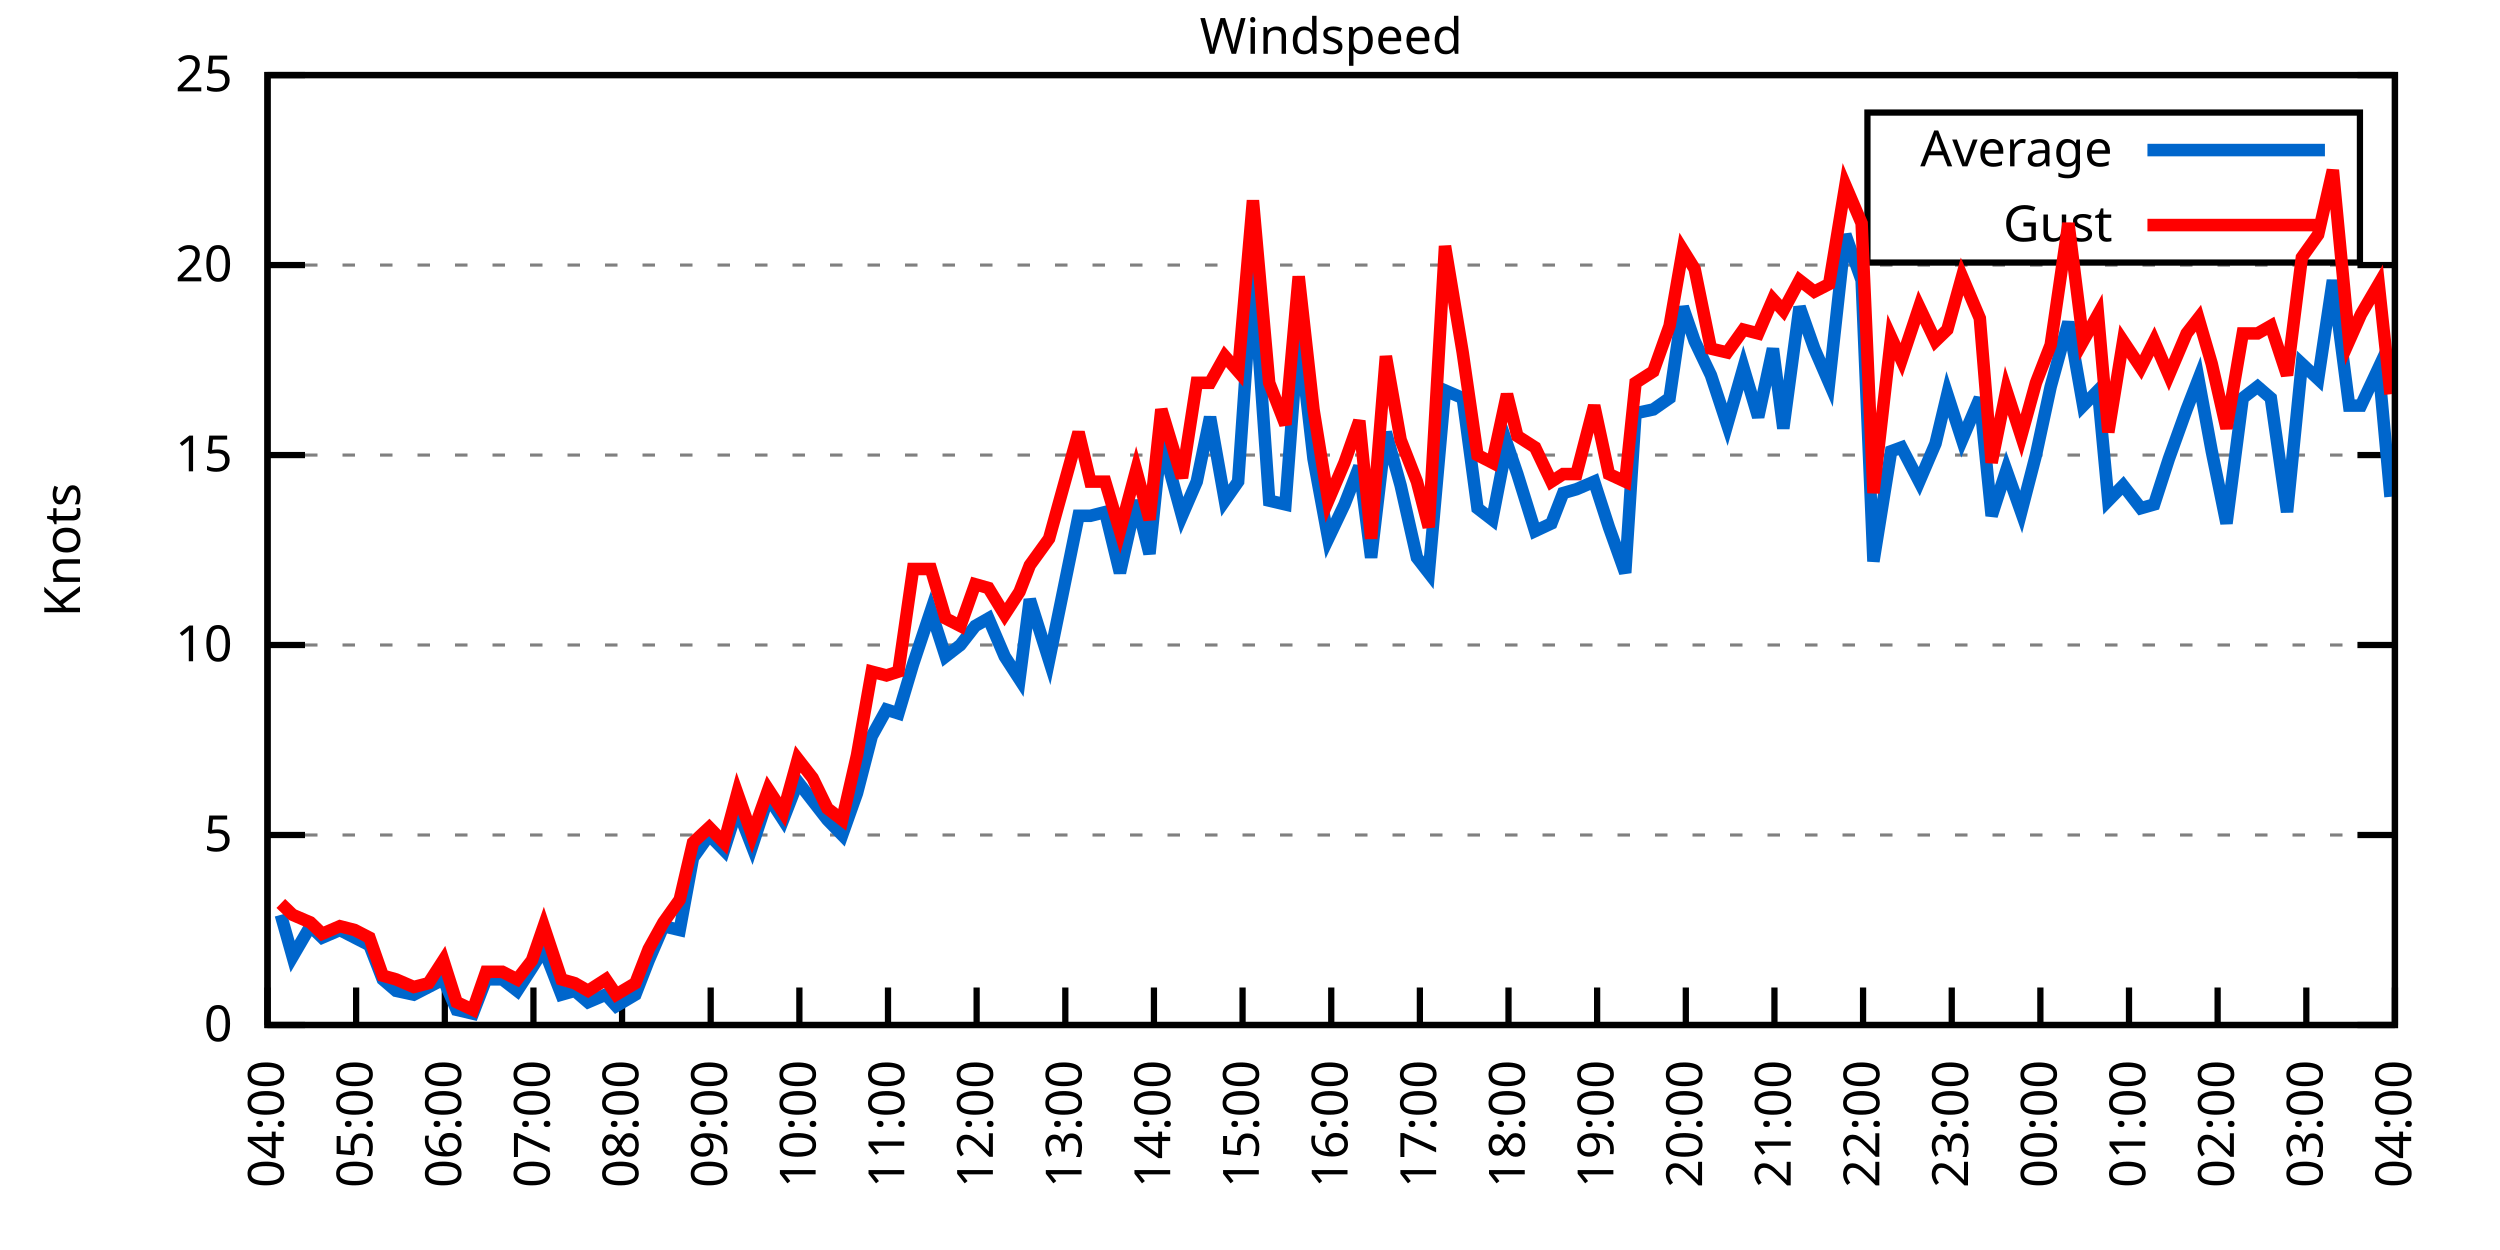
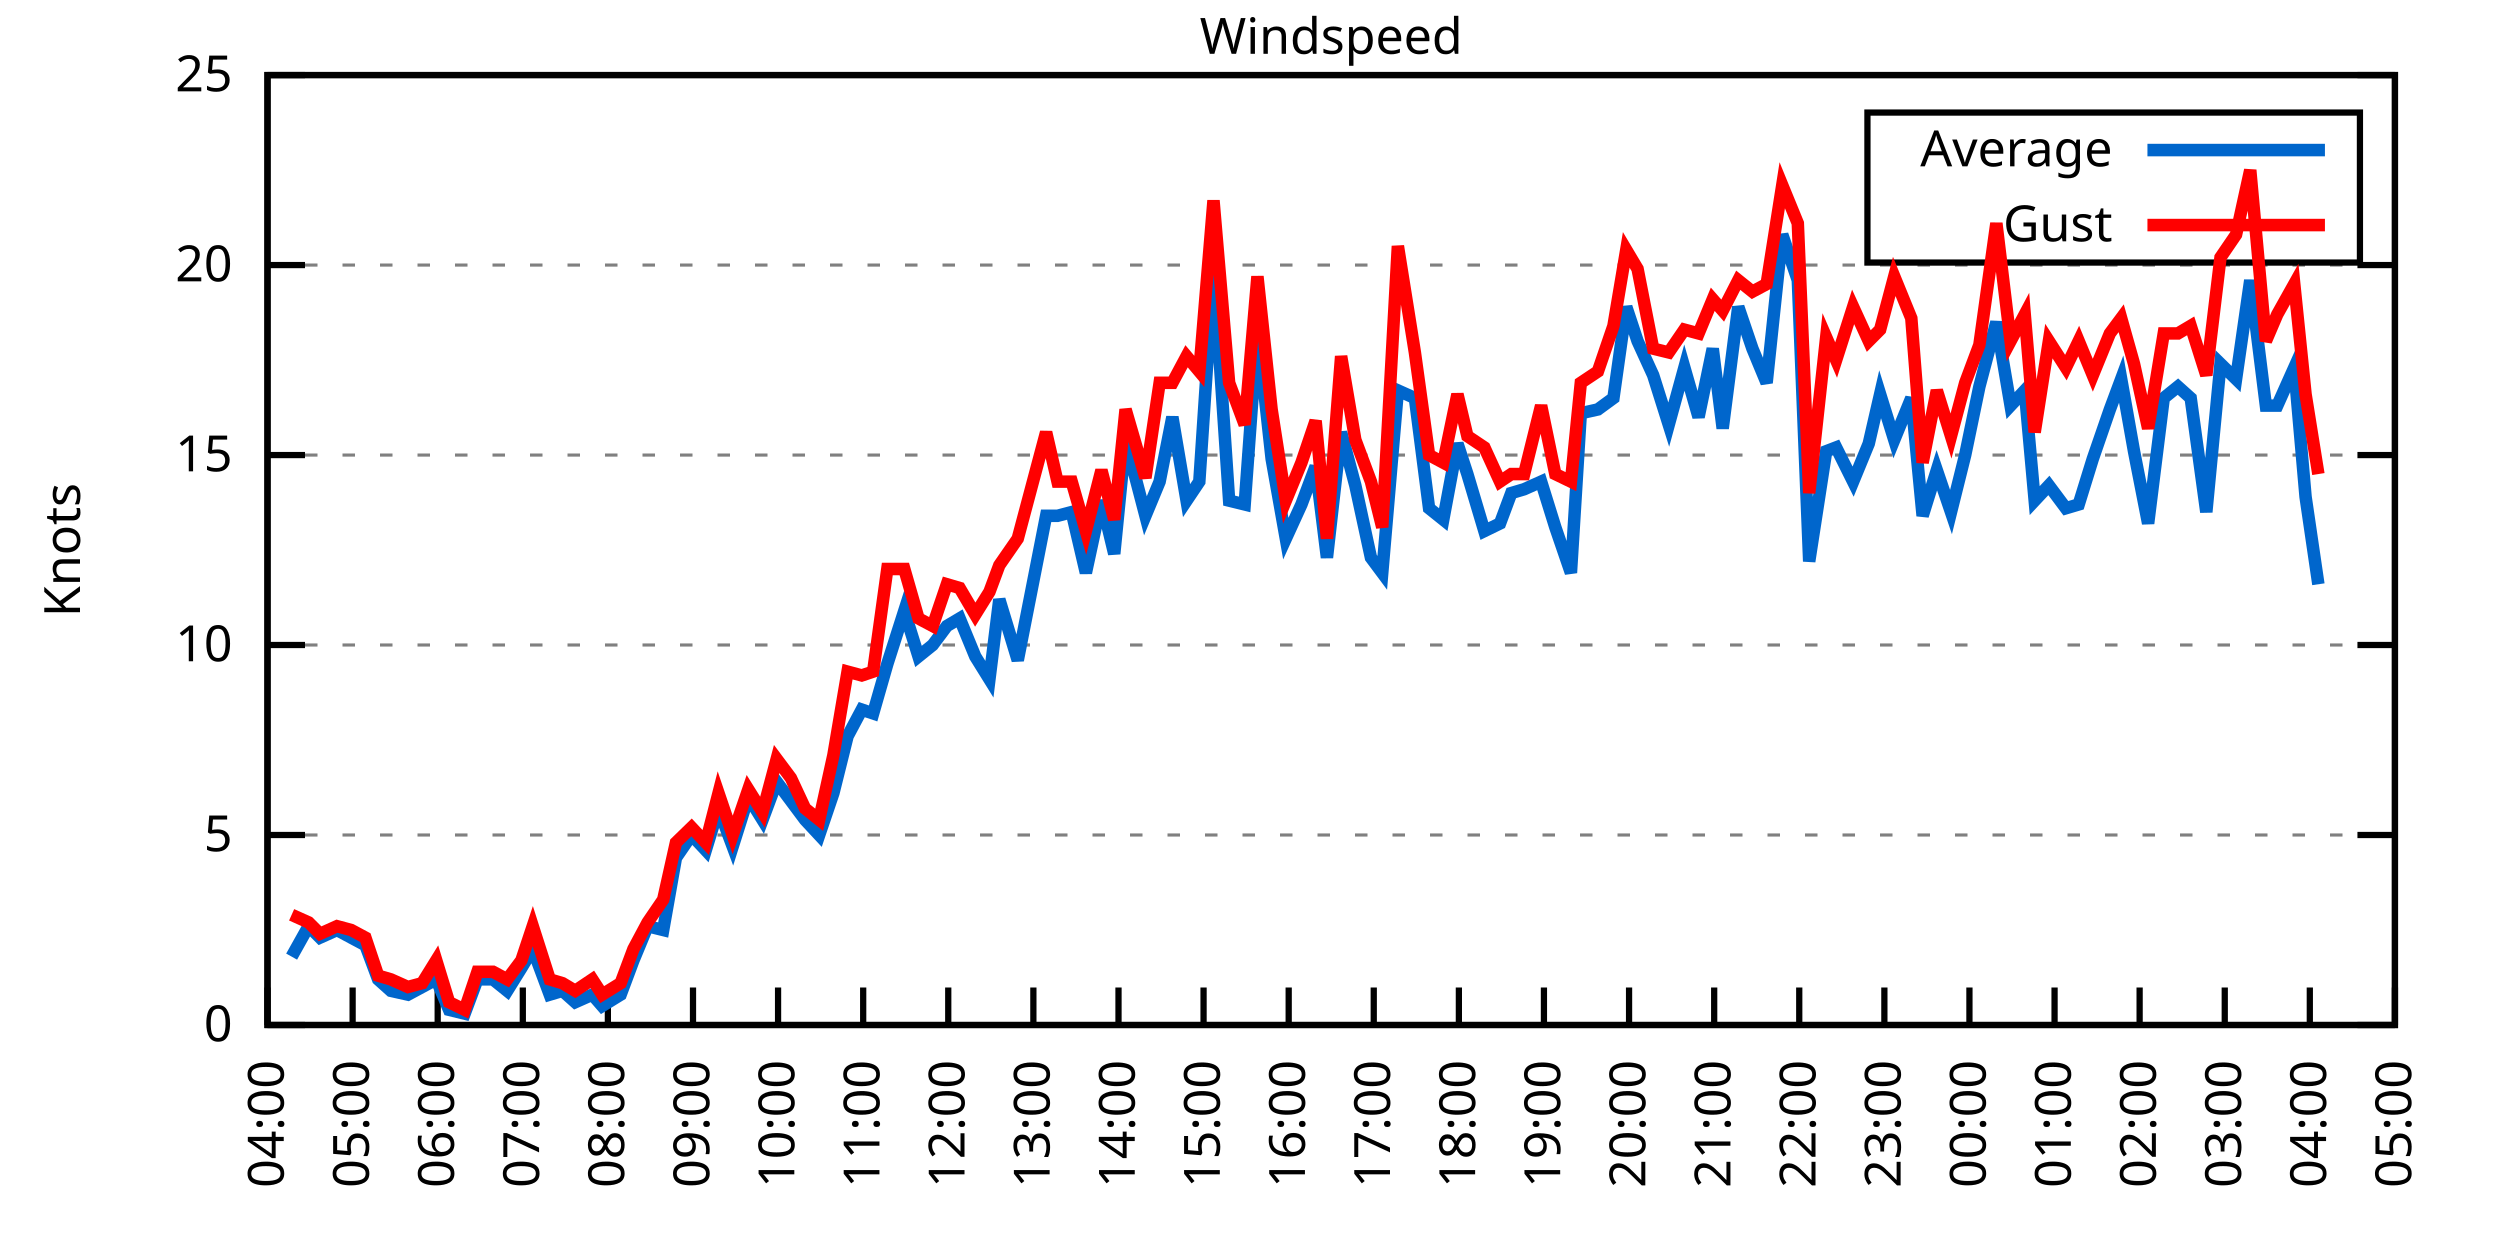
<svg xmlns="http://www.w3.org/2000/svg" xmlns:xlink="http://www.w3.org/1999/xlink" width="400" height="200" viewBox="0 0 400 200">
  <g id="gnuplot_canvas">
    <rect x="0" y="0" width="400" height="200" fill="none" />
    <defs>
      <circle id="gpDot" r="0.5" stroke-width="0.5" stroke="currentColor" />
      <path id="gpPt0" stroke-width="0.333" stroke="currentColor" d="M-1,0 h2 M0,-1 v2" />
      <path id="gpPt1" stroke-width="0.333" stroke="currentColor" d="M-1,-1 L1,1 M1,-1 L-1,1" />
      <path id="gpPt2" stroke-width="0.333" stroke="currentColor" d="M-1,0 L1,0 M0,-1 L0,1 M-1,-1 L1,1 M-1,1 L1,-1" />
      <rect id="gpPt3" stroke-width="0.333" stroke="currentColor" x="-1" y="-1" width="2" height="2" />
      <rect id="gpPt4" stroke-width="0.333" stroke="currentColor" fill="currentColor" x="-1" y="-1" width="2" height="2" />
      <circle id="gpPt5" stroke-width="0.333" stroke="currentColor" cx="0" cy="0" r="1" />
      <use xlink:href="#gpPt5" id="gpPt6" fill="currentColor" stroke="none" />
      <path id="gpPt7" stroke-width="0.333" stroke="currentColor" d="M0,-1.33 L-1.33,0.67 L1.33,0.67 z" />
      <use xlink:href="#gpPt7" id="gpPt8" fill="currentColor" stroke="none" />
      <use xlink:href="#gpPt7" id="gpPt9" stroke="currentColor" transform="rotate(180)" />
      <use xlink:href="#gpPt9" id="gpPt10" fill="currentColor" stroke="none" />
      <use xlink:href="#gpPt3" id="gpPt11" stroke="currentColor" transform="rotate(45)" />
      <use xlink:href="#gpPt11" id="gpPt12" fill="currentColor" stroke="none" />
      <path id="gpPt13" stroke-width="0.333" stroke="currentColor" d="M0,1.330 L1.265,0.411 L0.782,-1.067 L-0.782,-1.076 L-1.265,0.411 z" />
      <use xlink:href="#gpPt13" id="gpPt14" fill="currentColor" stroke="none" />
      <filter id="textbox" filterUnits="objectBoundingBox" x="0" y="0" height="1" width="1">
        <feFlood flood-color="white" flood-opacity="1" result="bgnd" />
        <feComposite in="SourceGraphic" in2="bgnd" operator="atop" />
      </filter>
      <filter id="greybox" filterUnits="objectBoundingBox" x="0" y="0" height="1" width="1">
        <feFlood flood-color="lightgrey" flood-opacity="1" result="grey" />
        <feComposite in="SourceGraphic" in2="grey" operator="atop" />
      </filter>
    </defs>
    <g fill="none" color="white" stroke="currentColor" stroke-width="1.00" stroke-linecap="butt" stroke-linejoin="miter">
</g>
    <g fill="none" color="black" stroke="currentColor" stroke-width="1.00" stroke-linecap="butt" stroke-linejoin="miter">
      <g stroke="none" shape-rendering="crispEdges">
        <polygon fill="rgb(255, 255, 255)" points="42.80,164.00 383.18,164.00 383.18,12.02 42.80,12.02 " />
      </g>
    </g>
    <g fill="none" color="black" stroke="currentColor" stroke-width="1.00" stroke-linecap="butt" stroke-linejoin="miter">
</g>
    <g fill="none" color="black" stroke="black" stroke-width="0.50" stroke-linecap="butt" stroke-linejoin="miter">
</g>
    <g fill="none" color="gray" stroke="currentColor" stroke-width="0.50" stroke-linecap="butt" stroke-linejoin="miter">
      <path stroke="gray" stroke-dasharray="2,4" class="gridline" d="M42.80,164.00 L383.19,164.00  " />
    </g>
    <g fill="none" color="gray" stroke="gray" stroke-width="1.00" stroke-linecap="butt" stroke-linejoin="miter">
</g>
    <g fill="none" color="black" stroke="currentColor" stroke-width="1.00" stroke-linecap="butt" stroke-linejoin="miter">
      <path stroke="black" d="M42.80,164.00 L48.80,164.00 M383.19,164.00 L377.19,164.00  " />
      <g transform="translate(37.20,166.60)" stroke="none" fill="black" font-family="Sans" font-size="8.00" text-anchor="end">
        <text>
          <tspan font-family="Sans"> 0</tspan>
        </text>
      </g>
    </g>
    <g fill="none" color="black" stroke="currentColor" stroke-width="1.00" stroke-linecap="butt" stroke-linejoin="miter">
</g>
    <g fill="none" color="black" stroke="black" stroke-width="0.50" stroke-linecap="butt" stroke-linejoin="miter">
</g>
    <g fill="none" color="gray" stroke="currentColor" stroke-width="0.50" stroke-linecap="butt" stroke-linejoin="miter">
      <path stroke="gray" stroke-dasharray="2,4" class="gridline" d="M42.80,133.60 L383.19,133.60  " />
    </g>
    <g fill="none" color="gray" stroke="gray" stroke-width="1.00" stroke-linecap="butt" stroke-linejoin="miter">
</g>
    <g fill="none" color="black" stroke="currentColor" stroke-width="1.00" stroke-linecap="butt" stroke-linejoin="miter">
      <path stroke="black" d="M42.80,133.60 L48.80,133.60 M383.19,133.60 L377.19,133.60  " />
      <g transform="translate(37.20,136.20)" stroke="none" fill="black" font-family="Sans" font-size="8.00" text-anchor="end">
        <text>
          <tspan font-family="Sans"> 5</tspan>
        </text>
      </g>
    </g>
    <g fill="none" color="black" stroke="currentColor" stroke-width="1.00" stroke-linecap="butt" stroke-linejoin="miter">
</g>
    <g fill="none" color="black" stroke="black" stroke-width="0.50" stroke-linecap="butt" stroke-linejoin="miter">
</g>
    <g fill="none" color="gray" stroke="currentColor" stroke-width="0.50" stroke-linecap="butt" stroke-linejoin="miter">
      <path stroke="gray" stroke-dasharray="2,4" class="gridline" d="M42.80,103.20 L383.19,103.20  " />
    </g>
    <g fill="none" color="gray" stroke="gray" stroke-width="1.00" stroke-linecap="butt" stroke-linejoin="miter">
</g>
    <g fill="none" color="black" stroke="currentColor" stroke-width="1.00" stroke-linecap="butt" stroke-linejoin="miter">
      <path stroke="black" d="M42.80,103.20 L48.80,103.20 M383.19,103.20 L377.19,103.20  " />
      <g transform="translate(37.20,105.80)" stroke="none" fill="black" font-family="Sans" font-size="8.00" text-anchor="end">
        <text>
          <tspan font-family="Sans"> 10</tspan>
        </text>
      </g>
    </g>
    <g fill="none" color="black" stroke="currentColor" stroke-width="1.00" stroke-linecap="butt" stroke-linejoin="miter">
</g>
    <g fill="none" color="black" stroke="black" stroke-width="0.50" stroke-linecap="butt" stroke-linejoin="miter">
</g>
    <g fill="none" color="gray" stroke="currentColor" stroke-width="0.50" stroke-linecap="butt" stroke-linejoin="miter">
      <path stroke="gray" stroke-dasharray="2,4" class="gridline" d="M42.80,72.81 L383.19,72.81  " />
    </g>
    <g fill="none" color="gray" stroke="gray" stroke-width="1.00" stroke-linecap="butt" stroke-linejoin="miter">
</g>
    <g fill="none" color="black" stroke="currentColor" stroke-width="1.00" stroke-linecap="butt" stroke-linejoin="miter">
      <path stroke="black" d="M42.80,72.81 L48.80,72.81 M383.19,72.81 L377.19,72.81  " />
      <g transform="translate(37.20,75.41)" stroke="none" fill="black" font-family="Sans" font-size="8.00" text-anchor="end">
        <text>
          <tspan font-family="Sans"> 15</tspan>
        </text>
      </g>
    </g>
    <g fill="none" color="black" stroke="currentColor" stroke-width="1.00" stroke-linecap="butt" stroke-linejoin="miter">
</g>
    <g fill="none" color="black" stroke="black" stroke-width="0.50" stroke-linecap="butt" stroke-linejoin="miter">
</g>
    <g fill="none" color="gray" stroke="currentColor" stroke-width="0.50" stroke-linecap="butt" stroke-linejoin="miter">
      <path stroke="gray" stroke-dasharray="2,4" class="gridline" d="M42.80,42.41 L383.19,42.41  " />
    </g>
    <g fill="none" color="gray" stroke="gray" stroke-width="1.00" stroke-linecap="butt" stroke-linejoin="miter">
</g>
    <g fill="none" color="black" stroke="currentColor" stroke-width="1.00" stroke-linecap="butt" stroke-linejoin="miter">
      <path stroke="black" d="M42.80,42.41 L48.80,42.41 M383.19,42.41 L377.19,42.41  " />
      <g transform="translate(37.20,45.01)" stroke="none" fill="black" font-family="Sans" font-size="8.00" text-anchor="end">
        <text>
          <tspan font-family="Sans"> 20</tspan>
        </text>
      </g>
    </g>
    <g fill="none" color="black" stroke="currentColor" stroke-width="1.00" stroke-linecap="butt" stroke-linejoin="miter">
</g>
    <g fill="none" color="black" stroke="black" stroke-width="0.50" stroke-linecap="butt" stroke-linejoin="miter">
</g>
    <g fill="none" color="gray" stroke="currentColor" stroke-width="0.50" stroke-linecap="butt" stroke-linejoin="miter">
      <path stroke="gray" stroke-dasharray="2,4" class="gridline" d="M42.80,12.01 L383.19,12.01  " />
    </g>
    <g fill="none" color="gray" stroke="gray" stroke-width="1.00" stroke-linecap="butt" stroke-linejoin="miter">
</g>
    <g fill="none" color="black" stroke="currentColor" stroke-width="1.00" stroke-linecap="butt" stroke-linejoin="miter">
      <path stroke="black" d="M42.80,12.01 L48.80,12.01 M383.19,12.01 L377.19,12.01  " />
      <g transform="translate(37.20,14.61)" stroke="none" fill="black" font-family="Sans" font-size="8.00" text-anchor="end">
        <text>
          <tspan font-family="Sans"> 25</tspan>
        </text>
      </g>
    </g>
    <g fill="none" color="black" stroke="currentColor" stroke-width="1.00" stroke-linecap="butt" stroke-linejoin="miter">
      <path stroke="black" d="M42.80,164.00 L42.80,158.00  " />
      <g transform="translate(45.40,169.60) rotate(270.00)" stroke="none" fill="black" font-family="Sans" font-size="8.00" text-anchor="end">
        <text>
          <tspan font-family="Sans">04:00</tspan>
        </text>
      </g>
    </g>
    <g fill="none" color="black" stroke="currentColor" stroke-width="1.00" stroke-linecap="butt" stroke-linejoin="miter">
-       <path stroke="black" d="M56.98,164.00 L56.98,158.00  " />
-       <g transform="translate(59.58,169.60) rotate(270.00)" stroke="none" fill="black" font-family="Sans" font-size="8.00" text-anchor="end">
+       <path stroke="black" d="M56.42,164.00 L56.42,158.00  " />
+       <g transform="translate(59.02,169.60) rotate(270.00)" stroke="none" fill="black" font-family="Sans" font-size="8.00" text-anchor="end">
        <text>
          <tspan font-family="Sans">05:00</tspan>
        </text>
      </g>
    </g>
    <g fill="none" color="black" stroke="currentColor" stroke-width="1.00" stroke-linecap="butt" stroke-linejoin="miter">
-       <path stroke="black" d="M71.17,164.00 L71.17,158.00  " />
-       <g transform="translate(73.77,169.60) rotate(270.00)" stroke="none" fill="black" font-family="Sans" font-size="8.00" text-anchor="end">
+       <path stroke="black" d="M70.03,164.00 L70.03,158.00  " />
+       <g transform="translate(72.63,169.60) rotate(270.00)" stroke="none" fill="black" font-family="Sans" font-size="8.00" text-anchor="end">
        <text>
          <tspan font-family="Sans">06:00</tspan>
        </text>
      </g>
    </g>
    <g fill="none" color="black" stroke="currentColor" stroke-width="1.00" stroke-linecap="butt" stroke-linejoin="miter">
-       <path stroke="black" d="M85.35,164.00 L85.35,158.00  " />
-       <g transform="translate(87.95,169.60) rotate(270.00)" stroke="none" fill="black" font-family="Sans" font-size="8.00" text-anchor="end">
+       <path stroke="black" d="M83.65,164.00 L83.65,158.00  " />
+       <g transform="translate(86.25,169.60) rotate(270.00)" stroke="none" fill="black" font-family="Sans" font-size="8.00" text-anchor="end">
        <text>
          <tspan font-family="Sans">07:00</tspan>
        </text>
      </g>
    </g>
    <g fill="none" color="black" stroke="currentColor" stroke-width="1.00" stroke-linecap="butt" stroke-linejoin="miter">
-       <path stroke="black" d="M99.53,164.00 L99.53,158.00  " />
-       <g transform="translate(102.13,169.60) rotate(270.00)" stroke="none" fill="black" font-family="Sans" font-size="8.00" text-anchor="end">
+       <path stroke="black" d="M97.26,164.00 L97.26,158.00  " />
+       <g transform="translate(99.86,169.60) rotate(270.00)" stroke="none" fill="black" font-family="Sans" font-size="8.00" text-anchor="end">
        <text>
          <tspan font-family="Sans">08:00</tspan>
        </text>
      </g>
    </g>
    <g fill="none" color="black" stroke="currentColor" stroke-width="1.00" stroke-linecap="butt" stroke-linejoin="miter">
-       <path stroke="black" d="M113.71,164.00 L113.71,158.00  " />
-       <g transform="translate(116.31,169.60) rotate(270.00)" stroke="none" fill="black" font-family="Sans" font-size="8.00" text-anchor="end">
+       <path stroke="black" d="M110.88,164.00 L110.88,158.00  " />
+       <g transform="translate(113.48,169.60) rotate(270.00)" stroke="none" fill="black" font-family="Sans" font-size="8.00" text-anchor="end">
        <text>
          <tspan font-family="Sans">09:00</tspan>
        </text>
      </g>
    </g>
    <g fill="none" color="black" stroke="currentColor" stroke-width="1.00" stroke-linecap="butt" stroke-linejoin="miter">
-       <path stroke="black" d="M127.90,164.00 L127.90,158.00  " />
-       <g transform="translate(130.50,169.60) rotate(270.00)" stroke="none" fill="black" font-family="Sans" font-size="8.00" text-anchor="end">
+       <path stroke="black" d="M124.49,164.00 L124.49,158.00  " />
+       <g transform="translate(127.09,169.60) rotate(270.00)" stroke="none" fill="black" font-family="Sans" font-size="8.00" text-anchor="end">
        <text>
          <tspan font-family="Sans">10:00</tspan>
        </text>
      </g>
    </g>
    <g fill="none" color="black" stroke="currentColor" stroke-width="1.00" stroke-linecap="butt" stroke-linejoin="miter">
-       <path stroke="black" d="M142.08,164.00 L142.08,158.00  " />
-       <g transform="translate(144.68,169.60) rotate(270.00)" stroke="none" fill="black" font-family="Sans" font-size="8.00" text-anchor="end">
+       <path stroke="black" d="M138.11,164.00 L138.11,158.00  " />
+       <g transform="translate(140.71,169.60) rotate(270.00)" stroke="none" fill="black" font-family="Sans" font-size="8.00" text-anchor="end">
        <text>
          <tspan font-family="Sans">11:00</tspan>
        </text>
      </g>
    </g>
    <g fill="none" color="black" stroke="currentColor" stroke-width="1.00" stroke-linecap="butt" stroke-linejoin="miter">
-       <path stroke="black" d="M156.26,164.00 L156.26,158.00  " />
-       <g transform="translate(158.86,169.60) rotate(270.00)" stroke="none" fill="black" font-family="Sans" font-size="8.00" text-anchor="end">
+       <path stroke="black" d="M151.72,164.00 L151.72,158.00  " />
+       <g transform="translate(154.32,169.60) rotate(270.00)" stroke="none" fill="black" font-family="Sans" font-size="8.00" text-anchor="end">
        <text>
          <tspan font-family="Sans">12:00</tspan>
        </text>
      </g>
    </g>
    <g fill="none" color="black" stroke="currentColor" stroke-width="1.00" stroke-linecap="butt" stroke-linejoin="miter">
-       <path stroke="black" d="M170.45,164.00 L170.45,158.00  " />
-       <g transform="translate(173.05,169.60) rotate(270.00)" stroke="none" fill="black" font-family="Sans" font-size="8.00" text-anchor="end">
+       <path stroke="black" d="M165.34,164.00 L165.34,158.00  " />
+       <g transform="translate(167.94,169.60) rotate(270.00)" stroke="none" fill="black" font-family="Sans" font-size="8.00" text-anchor="end">
        <text>
          <tspan font-family="Sans">13:00</tspan>
        </text>
      </g>
    </g>
    <g fill="none" color="black" stroke="currentColor" stroke-width="1.00" stroke-linecap="butt" stroke-linejoin="miter">
-       <path stroke="black" d="M184.63,164.00 L184.63,158.00  " />
-       <g transform="translate(187.23,169.60) rotate(270.00)" stroke="none" fill="black" font-family="Sans" font-size="8.00" text-anchor="end">
+       <path stroke="black" d="M178.96,164.00 L178.96,158.00  " />
+       <g transform="translate(181.56,169.60) rotate(270.00)" stroke="none" fill="black" font-family="Sans" font-size="8.00" text-anchor="end">
        <text>
          <tspan font-family="Sans">14:00</tspan>
        </text>
      </g>
    </g>
    <g fill="none" color="black" stroke="currentColor" stroke-width="1.00" stroke-linecap="butt" stroke-linejoin="miter">
-       <path stroke="black" d="M198.81,164.00 L198.81,158.00  " />
-       <g transform="translate(201.41,169.60) rotate(270.00)" stroke="none" fill="black" font-family="Sans" font-size="8.00" text-anchor="end">
+       <path stroke="black" d="M192.57,164.00 L192.57,158.00  " />
+       <g transform="translate(195.17,169.60) rotate(270.00)" stroke="none" fill="black" font-family="Sans" font-size="8.00" text-anchor="end">
        <text>
          <tspan font-family="Sans">15:00</tspan>
        </text>
      </g>
    </g>
    <g fill="none" color="black" stroke="currentColor" stroke-width="1.00" stroke-linecap="butt" stroke-linejoin="miter">
-       <path stroke="black" d="M213.00,164.00 L213.00,158.00  " />
-       <g transform="translate(215.60,169.60) rotate(270.00)" stroke="none" fill="black" font-family="Sans" font-size="8.00" text-anchor="end">
+       <path stroke="black" d="M206.19,164.00 L206.19,158.00  " />
+       <g transform="translate(208.79,169.60) rotate(270.00)" stroke="none" fill="black" font-family="Sans" font-size="8.00" text-anchor="end">
        <text>
          <tspan font-family="Sans">16:00</tspan>
        </text>
      </g>
    </g>
    <g fill="none" color="black" stroke="currentColor" stroke-width="1.00" stroke-linecap="butt" stroke-linejoin="miter">
-       <path stroke="black" d="M227.18,164.00 L227.18,158.00  " />
-       <g transform="translate(229.78,169.60) rotate(270.00)" stroke="none" fill="black" font-family="Sans" font-size="8.00" text-anchor="end">
+       <path stroke="black" d="M219.80,164.00 L219.80,158.00  " />
+       <g transform="translate(222.40,169.60) rotate(270.00)" stroke="none" fill="black" font-family="Sans" font-size="8.00" text-anchor="end">
        <text>
          <tspan font-family="Sans">17:00</tspan>
        </text>
      </g>
    </g>
    <g fill="none" color="black" stroke="currentColor" stroke-width="1.00" stroke-linecap="butt" stroke-linejoin="miter">
-       <path stroke="black" d="M241.36,164.00 L241.36,158.00  " />
-       <g transform="translate(243.96,169.60) rotate(270.00)" stroke="none" fill="black" font-family="Sans" font-size="8.00" text-anchor="end">
+       <path stroke="black" d="M233.42,164.00 L233.42,158.00  " />
+       <g transform="translate(236.02,169.60) rotate(270.00)" stroke="none" fill="black" font-family="Sans" font-size="8.00" text-anchor="end">
        <text>
          <tspan font-family="Sans">18:00</tspan>
        </text>
      </g>
    </g>
    <g fill="none" color="black" stroke="currentColor" stroke-width="1.00" stroke-linecap="butt" stroke-linejoin="miter">
-       <path stroke="black" d="M255.54,164.00 L255.54,158.00  " />
-       <g transform="translate(258.14,169.60) rotate(270.00)" stroke="none" fill="black" font-family="Sans" font-size="8.00" text-anchor="end">
+       <path stroke="black" d="M247.03,164.00 L247.03,158.00  " />
+       <g transform="translate(249.63,169.60) rotate(270.00)" stroke="none" fill="black" font-family="Sans" font-size="8.00" text-anchor="end">
        <text>
          <tspan font-family="Sans">19:00</tspan>
        </text>
      </g>
    </g>
    <g fill="none" color="black" stroke="currentColor" stroke-width="1.00" stroke-linecap="butt" stroke-linejoin="miter">
-       <path stroke="black" d="M269.73,164.00 L269.73,158.00  " />
-       <g transform="translate(272.33,169.60) rotate(270.00)" stroke="none" fill="black" font-family="Sans" font-size="8.00" text-anchor="end">
+       <path stroke="black" d="M260.65,164.00 L260.65,158.00  " />
+       <g transform="translate(263.25,169.60) rotate(270.00)" stroke="none" fill="black" font-family="Sans" font-size="8.00" text-anchor="end">
        <text>
          <tspan font-family="Sans">20:00</tspan>
        </text>
      </g>
    </g>
    <g fill="none" color="black" stroke="currentColor" stroke-width="1.00" stroke-linecap="butt" stroke-linejoin="miter">
-       <path stroke="black" d="M283.91,164.00 L283.91,158.00  " />
-       <g transform="translate(286.51,169.60) rotate(270.00)" stroke="none" fill="black" font-family="Sans" font-size="8.00" text-anchor="end">
+       <path stroke="black" d="M274.27,164.00 L274.27,158.00  " />
+       <g transform="translate(276.87,169.60) rotate(270.00)" stroke="none" fill="black" font-family="Sans" font-size="8.00" text-anchor="end">
        <text>
          <tspan font-family="Sans">21:00</tspan>
        </text>
      </g>
    </g>
    <g fill="none" color="black" stroke="currentColor" stroke-width="1.00" stroke-linecap="butt" stroke-linejoin="miter">
-       <path stroke="black" d="M298.09,164.00 L298.09,158.00  " />
-       <g transform="translate(300.69,169.60) rotate(270.00)" stroke="none" fill="black" font-family="Sans" font-size="8.00" text-anchor="end">
+       <path stroke="black" d="M287.88,164.00 L287.88,158.00  " />
+       <g transform="translate(290.48,169.60) rotate(270.00)" stroke="none" fill="black" font-family="Sans" font-size="8.00" text-anchor="end">
        <text>
          <tspan font-family="Sans">22:00</tspan>
        </text>
      </g>
    </g>
    <g fill="none" color="black" stroke="currentColor" stroke-width="1.00" stroke-linecap="butt" stroke-linejoin="miter">
-       <path stroke="black" d="M312.28,164.00 L312.28,158.00  " />
-       <g transform="translate(314.88,169.60) rotate(270.00)" stroke="none" fill="black" font-family="Sans" font-size="8.00" text-anchor="end">
+       <path stroke="black" d="M301.50,164.00 L301.50,158.00  " />
+       <g transform="translate(304.10,169.60) rotate(270.00)" stroke="none" fill="black" font-family="Sans" font-size="8.00" text-anchor="end">
        <text>
          <tspan font-family="Sans">23:00</tspan>
        </text>
      </g>
    </g>
    <g fill="none" color="black" stroke="currentColor" stroke-width="1.00" stroke-linecap="butt" stroke-linejoin="miter">
-       <path stroke="black" d="M326.46,164.00 L326.46,158.00  " />
-       <g transform="translate(329.06,169.60) rotate(270.00)" stroke="none" fill="black" font-family="Sans" font-size="8.00" text-anchor="end">
+       <path stroke="black" d="M315.11,164.00 L315.11,158.00  " />
+       <g transform="translate(317.71,169.60) rotate(270.00)" stroke="none" fill="black" font-family="Sans" font-size="8.00" text-anchor="end">
        <text>
          <tspan font-family="Sans">00:00</tspan>
        </text>
      </g>
    </g>
    <g fill="none" color="black" stroke="currentColor" stroke-width="1.00" stroke-linecap="butt" stroke-linejoin="miter">
-       <path stroke="black" d="M340.64,164.00 L340.64,158.00  " />
-       <g transform="translate(343.24,169.60) rotate(270.00)" stroke="none" fill="black" font-family="Sans" font-size="8.00" text-anchor="end">
+       <path stroke="black" d="M328.73,164.00 L328.73,158.00  " />
+       <g transform="translate(331.33,169.60) rotate(270.00)" stroke="none" fill="black" font-family="Sans" font-size="8.00" text-anchor="end">
        <text>
          <tspan font-family="Sans">01:00</tspan>
        </text>
      </g>
    </g>
    <g fill="none" color="black" stroke="currentColor" stroke-width="1.00" stroke-linecap="butt" stroke-linejoin="miter">
-       <path stroke="black" d="M354.82,164.00 L354.82,158.00  " />
-       <g transform="translate(357.42,169.60) rotate(270.00)" stroke="none" fill="black" font-family="Sans" font-size="8.00" text-anchor="end">
+       <path stroke="black" d="M342.34,164.00 L342.34,158.00  " />
+       <g transform="translate(344.94,169.60) rotate(270.00)" stroke="none" fill="black" font-family="Sans" font-size="8.00" text-anchor="end">
        <text>
          <tspan font-family="Sans">02:00</tspan>
        </text>
      </g>
    </g>
    <g fill="none" color="black" stroke="currentColor" stroke-width="1.00" stroke-linecap="butt" stroke-linejoin="miter">
-       <path stroke="black" d="M369.01,164.00 L369.01,158.00  " />
-       <g transform="translate(371.61,169.60) rotate(270.00)" stroke="none" fill="black" font-family="Sans" font-size="8.00" text-anchor="end">
+       <path stroke="black" d="M355.96,164.00 L355.96,158.00  " />
+       <g transform="translate(358.56,169.60) rotate(270.00)" stroke="none" fill="black" font-family="Sans" font-size="8.00" text-anchor="end">
        <text>
          <tspan font-family="Sans">03:00</tspan>
+         </text>
+       </g>
+     </g>
+     <g fill="none" color="black" stroke="currentColor" stroke-width="1.00" stroke-linecap="butt" stroke-linejoin="miter">
+       <path stroke="black" d="M369.57,164.00 L369.57,158.00  " />
+       <g transform="translate(372.17,169.60) rotate(270.00)" stroke="none" fill="black" font-family="Sans" font-size="8.00" text-anchor="end">
+         <text>
+           <tspan font-family="Sans">04:00</tspan>
        </text>
      </g>
    </g>
    <g fill="none" color="black" stroke="currentColor" stroke-width="1.00" stroke-linecap="butt" stroke-linejoin="miter">
      <path stroke="black" d="M383.19,164.00 L383.19,158.00  " />
      <g transform="translate(385.79,169.60) rotate(270.00)" stroke="none" fill="black" font-family="Sans" font-size="8.00" text-anchor="end">
        <text>
-           <tspan font-family="Sans">04:00</tspan>
+           <tspan font-family="Sans">05:00</tspan>
        </text>
      </g>
    </g>
    <g fill="none" color="black" stroke="currentColor" stroke-width="1.00" stroke-linecap="butt" stroke-linejoin="miter">
</g>
    <g fill="none" color="black" stroke="currentColor" stroke-width="1.00" stroke-linecap="butt" stroke-linejoin="miter">
      <path stroke="black" d="M42.80,12.01 L42.80,164.00 L383.19,164.00 L383.19,12.01 L42.80,12.01 Z  " />
    </g>
    <g fill="none" color="black" stroke="currentColor" stroke-width="1.00" stroke-linecap="butt" stroke-linejoin="miter">
</g>
    <g fill="none" color="black" stroke="currentColor" stroke-width="1.00" stroke-linecap="butt" stroke-linejoin="miter">
      <path stroke="black" d="M298.79,42.01 L298.79,18.01 L377.59,18.01 L377.59,42.01 L298.79,42.01 Z  " />
    </g>
    <g id="Windspeed_plot_1">
      <g fill="none" color="white" stroke="black" stroke-width="2.00" stroke-linecap="butt" stroke-linejoin="miter">
</g>
      <g fill="none" color="black" stroke="currentColor" stroke-width="2.00" stroke-linecap="butt" stroke-linejoin="miter">
        <g transform="translate(337.99,26.61)" stroke="none" fill="black" font-family="Sans" font-size="8.00" text-anchor="end">
          <text>
            <tspan font-family="Sans">Average</tspan>
          </text>
        </g>
      </g>
      <g fill="none" color="black" stroke="currentColor" stroke-width="2.00" stroke-linecap="butt" stroke-linejoin="miter">
-         <path stroke="rgb(  0, 102, 204)" d="M343.59,24.01 L371.99,24.01 M44.93,146.37 L46.82,153.06 L49.66,148.19 L51.55,150.02 L54.38,148.80 L56.75,150.02   L59.11,151.23 L61.24,156.70 L63.37,158.53 L66.20,159.14 L68.57,157.92 L70.93,156.70 L73.06,161.57 L75.66,162.18   L77.78,156.70 L80.38,156.70 L82.75,158.53 L85.11,154.88 L87.00,151.84 L89.84,159.14 L91.97,158.53 L94.09,160.35   L96.93,159.14 L98.59,160.96 L101.66,159.14 L103.79,153.66 L106.15,148.19 L108.75,148.80 L110.88,137.25 L113.48,133.60   L115.84,136.03 L117.97,129.35 L120.33,135.43 L122.93,127.52 L125.30,131.17 L127.66,125.09 L130.02,128.13 L132.39,131.17   L134.75,133.60 L137.12,126.91 L139.48,117.80 L141.84,113.54 L143.74,114.15 L146.10,106.24 L148.94,97.73 L151.30,105.03   L153.66,103.20 L156.03,100.16 L158.15,98.95 L160.75,105.03 L163.12,108.68 L164.77,95.91 L167.85,105.64 L172.57,82.53   L174.46,82.53 L176.83,81.93 L179.19,91.65 L181.79,80.10 L183.92,88.61 L185.81,70.37 L189.12,82.53 L191.48,77.06   L193.61,66.73 L195.98,80.10 L198.10,77.06 L200.47,43.02 L203.07,80.10 L205.67,80.71 L207.79,52.74 L210.16,73.41   L212.52,86.18 L215.12,80.71 L217.49,74.63 L219.38,89.22 L221.74,69.16 L224.10,77.67 L226.71,89.22 L228.60,91.65   L231.20,62.47 L234.03,63.69 L236.40,81.32 L238.76,83.14 L241.12,70.98 L242.78,75.85 L245.62,84.97 L248.22,83.75   L250.11,78.89 L252.23,78.28 L255.07,77.06 L257.43,84.36 L260.04,91.65 L261.69,66.12 L264.53,65.51 L267.13,63.69   L269.25,49.10 L271.14,54.57 L273.75,60.04 L276.35,67.94 L278.95,58.82 L281.31,66.73 L283.67,55.78 L285.33,68.55   L287.93,49.10 L290.29,55.78 L292.66,61.25 L295.26,37.54 L297.86,44.84 L299.75,89.83 L302.58,72.20 L304.24,71.59   L307.08,77.06 L309.68,70.98 L311.57,63.08 L313.93,70.37 L316.77,63.69 L318.66,82.53 L321.02,75.24 L323.39,81.93   L325.75,72.81 L328.11,61.86 L330.95,51.53 L333.31,64.90 L335.68,62.47 L337.33,80.10 L339.70,77.67 L342.53,81.32   L344.66,80.71 L347.02,73.41 L349.86,65.51 L351.75,60.65 L353.88,72.20 L356.24,83.75 L358.84,63.69 L361.21,61.86   L363.33,63.69 L365.93,81.93 L368.30,58.21 L370.90,60.65 L373.26,44.84 L375.86,64.90 L377.75,64.90 L380.59,58.82   L382.48,79.49  " />
+         <path stroke="rgb(  0, 102, 204)" d="M343.59,24.01 L371.99,24.01 M46.66,153.06 L49.38,148.19 L51.20,150.02 L53.92,148.80 L56.19,150.02 L58.46,151.23   L60.50,156.70 L62.54,158.53 L65.27,159.14 L67.54,157.92 L69.80,156.70 L71.85,161.57 L74.34,162.18 L76.39,156.70   L78.88,156.70 L81.15,158.53 L83.42,154.88 L85.24,151.84 L87.96,159.14 L90.00,158.53 L92.04,160.35 L94.77,159.14   L96.35,160.96 L99.30,159.14 L101.35,153.66 L103.62,148.19 L106.11,148.80 L108.15,137.25 L110.65,133.60 L112.92,136.03   L114.96,129.35 L117.23,135.43 L119.73,127.52 L122.00,131.17 L124.27,125.09 L126.54,128.13 L128.81,131.17 L131.07,133.60   L133.34,126.91 L135.61,117.80 L137.88,113.54 L139.70,114.15 L141.97,106.24 L144.69,97.73 L146.96,105.03 L149.23,103.20   L151.50,100.16 L153.54,98.95 L156.04,105.03 L158.31,108.68 L159.89,95.91 L162.84,105.64 L167.38,82.53 L169.20,82.53   L171.47,81.93 L173.74,91.65 L176.23,80.10 L178.28,88.61 L180.09,70.37 L183.27,82.53 L185.54,77.06 L187.58,66.73   L189.85,80.10 L191.89,77.06 L194.16,43.02 L196.66,80.10 L199.15,80.71 L201.19,52.74 L203.46,73.41 L205.73,86.18   L208.23,80.71 L210.50,74.63 L212.31,89.22 L214.58,69.16 L216.85,77.67 L219.35,89.22 L221.16,91.65 L223.66,62.47   L226.38,63.69 L228.65,81.32 L230.92,83.14 L233.19,70.98 L234.78,75.85 L237.50,84.97 L240.00,83.75 L241.81,78.89   L243.86,78.28 L246.58,77.06 L248.85,84.36 L251.35,91.65 L252.93,66.12 L255.66,65.51 L258.15,63.69 L260.20,49.10   L262.01,54.57 L264.51,60.04 L267.00,67.94 L269.50,58.82 L271.77,66.73 L274.04,55.78 L275.63,68.55 L278.12,49.10   L280.39,55.78 L282.66,61.25 L285.16,37.54 L287.65,44.84 L289.47,89.83 L292.19,72.20 L293.78,71.59 L296.50,77.06   L299.00,70.98 L300.82,63.08 L303.08,70.37 L305.81,63.69 L307.62,82.53 L309.89,75.24 L312.16,81.93 L314.43,72.81   L316.70,61.86 L319.42,51.53 L321.69,64.90 L323.96,62.47 L325.55,80.10 L327.82,77.67 L330.54,81.32 L332.59,80.71   L334.85,73.41 L337.58,65.51 L339.39,60.65 L341.44,72.20 L343.70,83.75 L346.20,63.69 L348.47,61.86 L350.51,63.69   L353.01,81.93 L355.28,58.21 L357.77,60.65 L360.04,44.84 L362.54,64.90 L364.36,64.90 L367.08,58.82 L368.89,79.49   L370.94,93.48  " />
      </g>
    </g>
    <g id="Windspeed_plot_2">
      <g fill="none" color="black" stroke="currentColor" stroke-width="2.00" stroke-linecap="butt" stroke-linejoin="miter">
        <g transform="translate(337.99,38.61)" stroke="none" fill="black" font-family="Sans" font-size="8.00" text-anchor="end">
          <text>
            <tspan font-family="Sans">Gust</tspan>
          </text>
        </g>
      </g>
      <g fill="none" color="black" stroke="currentColor" stroke-width="2.00" stroke-linecap="butt" stroke-linejoin="miter">
-         <path stroke="rgb(255,   0,   0)" d="M343.59,36.01 L371.99,36.01 M44.93,144.55 L46.82,146.37 L49.66,147.59 L51.55,149.41 L54.38,148.19 L56.75,148.80   L59.11,150.02 L61.24,156.10 L63.37,156.70 L66.20,157.92 L68.57,157.31 L70.93,153.66 L73.06,160.35 L75.66,161.57   L77.78,155.49 L80.38,155.49 L82.75,156.70 L85.11,153.66 L87.00,148.19 L89.84,156.70 L91.97,157.31 L94.09,158.53   L96.93,156.70 L98.59,159.14 L101.66,157.31 L103.79,151.84 L106.15,147.59 L108.75,143.94 L110.88,134.82 L113.48,132.39   L115.84,134.82 L117.97,126.91 L120.33,133.60 L122.93,126.31 L125.30,129.95 L127.66,121.44 L130.02,124.48 L132.39,129.35   L134.75,131.17 L137.12,120.83 L139.48,107.46 L141.84,108.07 L143.74,107.46 L146.10,91.04 L148.94,91.04 L151.30,98.95   L153.66,100.16 L156.03,93.48 L158.15,94.08 L160.75,98.34 L163.12,94.69 L164.77,90.44 L167.85,86.18 L172.57,69.16   L174.46,77.06 L176.83,77.06 L179.19,84.97 L181.79,75.24 L183.92,83.14 L185.81,65.51 L189.12,76.45 L191.48,61.25   L193.61,61.25 L195.98,57.00 L198.10,59.43 L200.47,32.07 L203.07,61.25 L205.67,67.94 L207.79,44.23 L210.16,65.51   L212.52,80.10 L215.12,74.02 L217.49,67.33 L219.38,86.18 L221.74,57.00 L224.10,70.37 L226.71,77.06 L228.60,84.36   L231.20,39.37 L234.03,56.39 L236.40,72.81 L238.76,74.02 L241.12,63.08 L242.78,69.77 L245.62,71.59 L248.22,77.06   L250.11,75.85 L252.23,75.85 L255.07,64.90 L257.43,75.85 L260.04,77.06 L261.69,61.25 L264.53,59.43 L267.13,52.14   L269.25,39.98 L271.14,43.02 L273.75,55.78 L276.35,56.39 L278.95,52.74 L281.31,53.35 L283.67,47.88 L285.33,49.70   L287.93,44.84 L290.29,46.66 L292.66,45.45 L295.26,29.64 L297.86,35.72 L299.75,78.89 L302.58,53.96 L304.24,57.61   L307.08,49.10 L309.68,54.57 L311.57,52.74 L313.93,44.23 L316.77,50.92 L318.66,74.02 L321.02,62.47 L323.39,69.77   L325.75,61.25 L328.11,55.18 L330.95,35.72 L333.31,54.57 L335.68,50.31 L337.33,69.16 L339.70,54.57 L342.53,58.82   L344.66,54.57 L347.02,60.04 L349.86,53.35 L351.75,50.92 L353.88,58.21 L356.24,68.55 L358.84,53.35 L361.21,53.35   L363.33,52.14 L365.93,60.04 L368.30,41.19 L370.90,37.54 L373.26,27.21 L375.86,54.57 L377.75,50.31 L380.59,45.45   L382.48,63.08  " />
+         <path stroke="rgb(255,   0,   0)" d="M343.59,36.01 L371.99,36.01 M46.66,146.37 L49.38,147.59 L51.20,149.41 L53.92,148.19 L56.19,148.80 L58.46,150.02   L60.50,156.10 L62.54,156.70 L65.27,157.92 L67.54,157.31 L69.80,153.66 L71.85,160.35 L74.34,161.57 L76.39,155.49   L78.88,155.49 L81.15,156.70 L83.42,153.66 L85.24,148.19 L87.96,156.70 L90.00,157.31 L92.04,158.53 L94.77,156.70   L96.35,159.14 L99.30,157.31 L101.35,151.84 L103.62,147.59 L106.11,143.94 L108.15,134.82 L110.65,132.39 L112.92,134.82   L114.96,126.91 L117.23,133.60 L119.73,126.31 L122.00,129.95 L124.27,121.44 L126.54,124.48 L128.81,129.35 L131.07,131.17   L133.34,120.83 L135.61,107.46 L137.88,108.07 L139.70,107.46 L141.97,91.04 L144.69,91.04 L146.96,98.95 L149.23,100.16   L151.50,93.48 L153.54,94.08 L156.04,98.34 L158.31,94.69 L159.89,90.44 L162.84,86.18 L167.38,69.16 L169.20,77.06   L171.47,77.06 L173.74,84.97 L176.23,75.24 L178.28,83.14 L180.09,65.51 L183.27,76.45 L185.54,61.25 L187.58,61.25   L189.85,57.00 L191.89,59.43 L194.16,32.07 L196.66,61.25 L199.15,67.94 L201.19,44.23 L203.46,65.51 L205.73,80.10   L208.23,74.02 L210.50,67.33 L212.31,86.18 L214.58,57.00 L216.85,70.37 L219.35,77.06 L221.16,84.36 L223.66,39.37   L226.38,56.39 L228.65,72.81 L230.92,74.02 L233.19,63.08 L234.78,69.77 L237.50,71.59 L240.00,77.06 L241.81,75.85   L243.86,75.85 L246.58,64.90 L248.85,75.85 L251.35,77.06 L252.93,61.25 L255.66,59.43 L258.15,52.14 L260.20,39.98   L262.01,43.02 L264.51,55.78 L267.00,56.39 L269.50,52.74 L271.77,53.35 L274.04,47.88 L275.63,49.70 L278.12,44.84   L280.39,46.66 L282.66,45.45 L285.16,29.64 L287.65,35.72 L289.47,78.89 L292.19,53.96 L293.78,57.61 L296.50,49.10   L299.00,54.57 L300.82,52.74 L303.08,44.23 L305.81,50.92 L307.62,74.02 L309.89,62.47 L312.16,69.77 L314.43,61.25   L316.70,55.18 L319.42,35.72 L321.69,54.57 L323.96,50.31 L325.55,69.16 L327.82,54.57 L330.54,58.82 L332.59,54.57   L334.85,60.04 L337.58,53.35 L339.39,50.92 L341.44,58.21 L343.70,68.55 L346.20,53.35 L348.47,53.35 L350.51,52.14   L353.01,60.04 L355.28,41.19 L357.77,37.54 L360.04,27.21 L362.54,54.57 L364.36,50.31 L367.08,45.45 L368.89,63.08   L370.94,75.85  " />
      </g>
    </g>
    <g fill="none" color="black" stroke="currentColor" stroke-width="2.00" stroke-linecap="butt" stroke-linejoin="miter">
</g>
    <g fill="none" color="black" stroke="black" stroke-width="1.00" stroke-linecap="butt" stroke-linejoin="miter">
</g>
    <g fill="none" color="black" stroke="currentColor" stroke-width="1.00" stroke-linecap="butt" stroke-linejoin="miter">
      <path stroke="black" d="M42.80,12.01 L42.80,164.00 L383.19,164.00 L383.19,12.01 L42.80,12.01 Z  " />
      <g transform="translate(12.80,88.01) rotate(270.00)" stroke="none" fill="black" font-family="Sans" font-size="8.00" text-anchor="middle">
        <text>
          <tspan font-family="Sans">Knots</tspan>
        </text>
      </g>
    </g>
    <g fill="none" color="black" stroke="currentColor" stroke-width="1.00" stroke-linecap="butt" stroke-linejoin="miter">
</g>
    <g fill="none" color="black" stroke="currentColor" stroke-width="1.00" stroke-linecap="butt" stroke-linejoin="miter">
      <g transform="translate(212.99,8.61)" stroke="none" fill="black" font-family="Sans" font-size="8.00" text-anchor="middle">
        <text>
          <tspan font-family="Sans">Windspeed</tspan>
        </text>
      </g>
    </g>
    <g fill="none" color="black" stroke="currentColor" stroke-width="1.00" stroke-linecap="butt" stroke-linejoin="miter">
</g>
  </g>
</svg>
